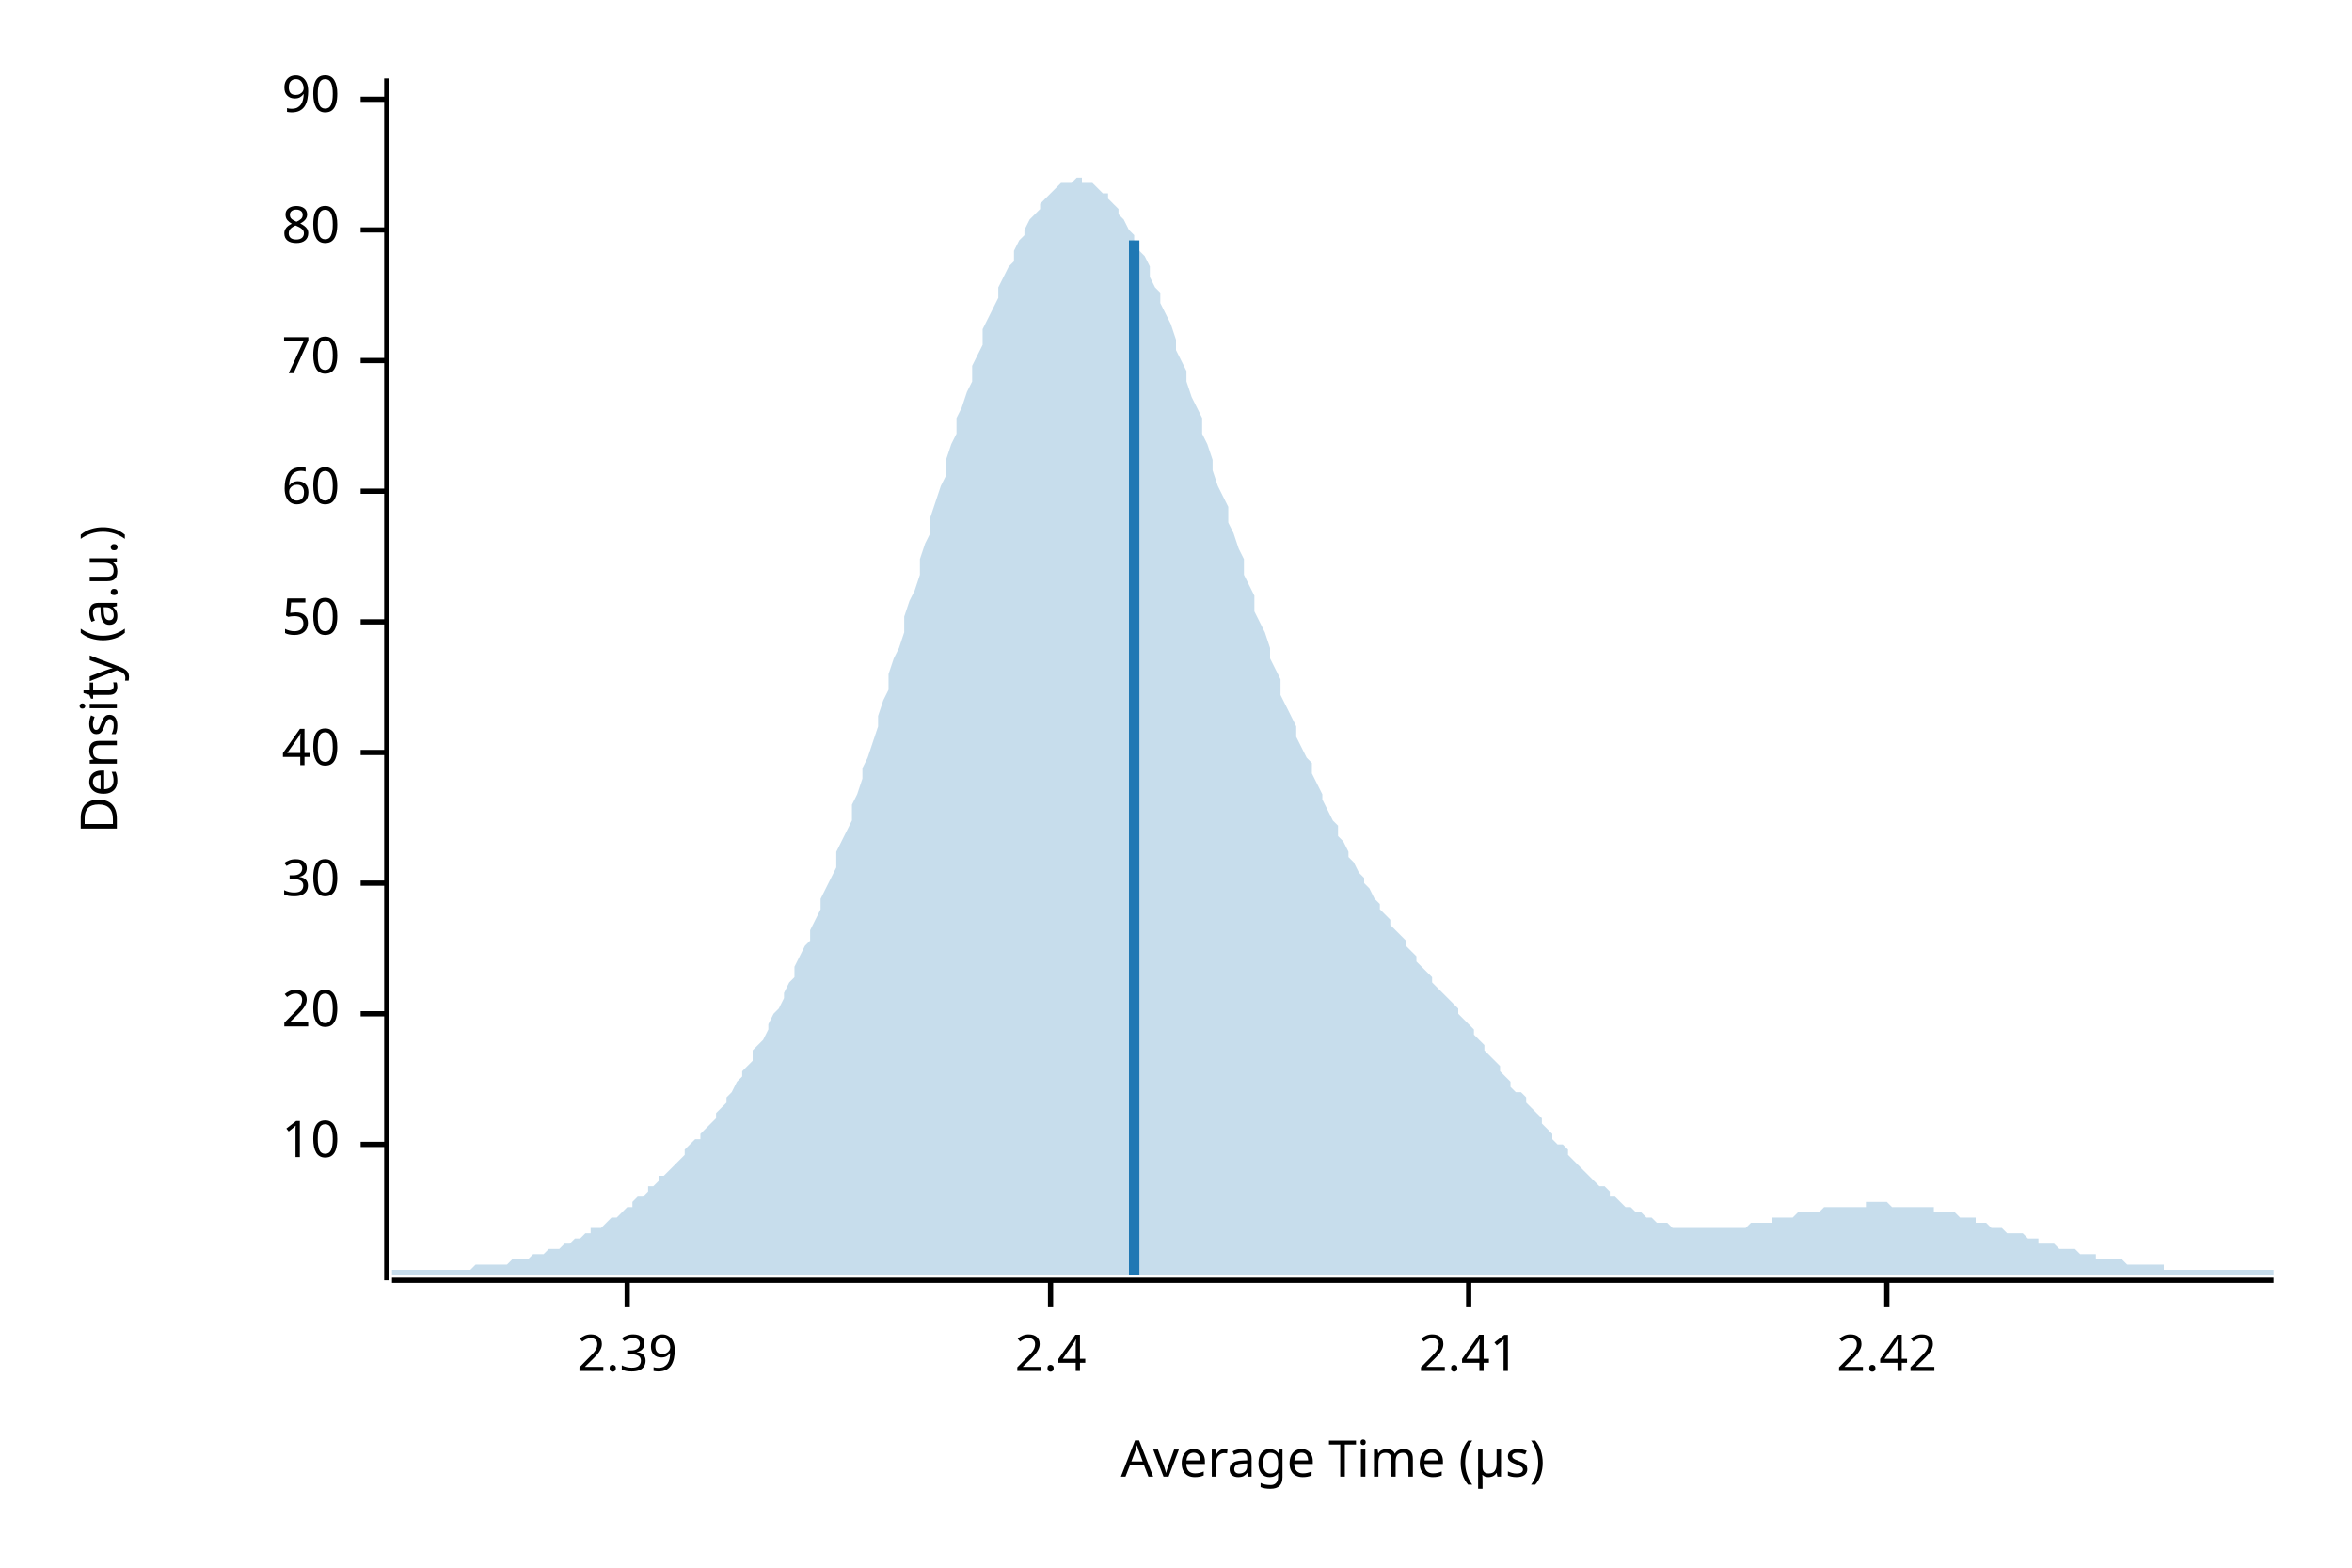
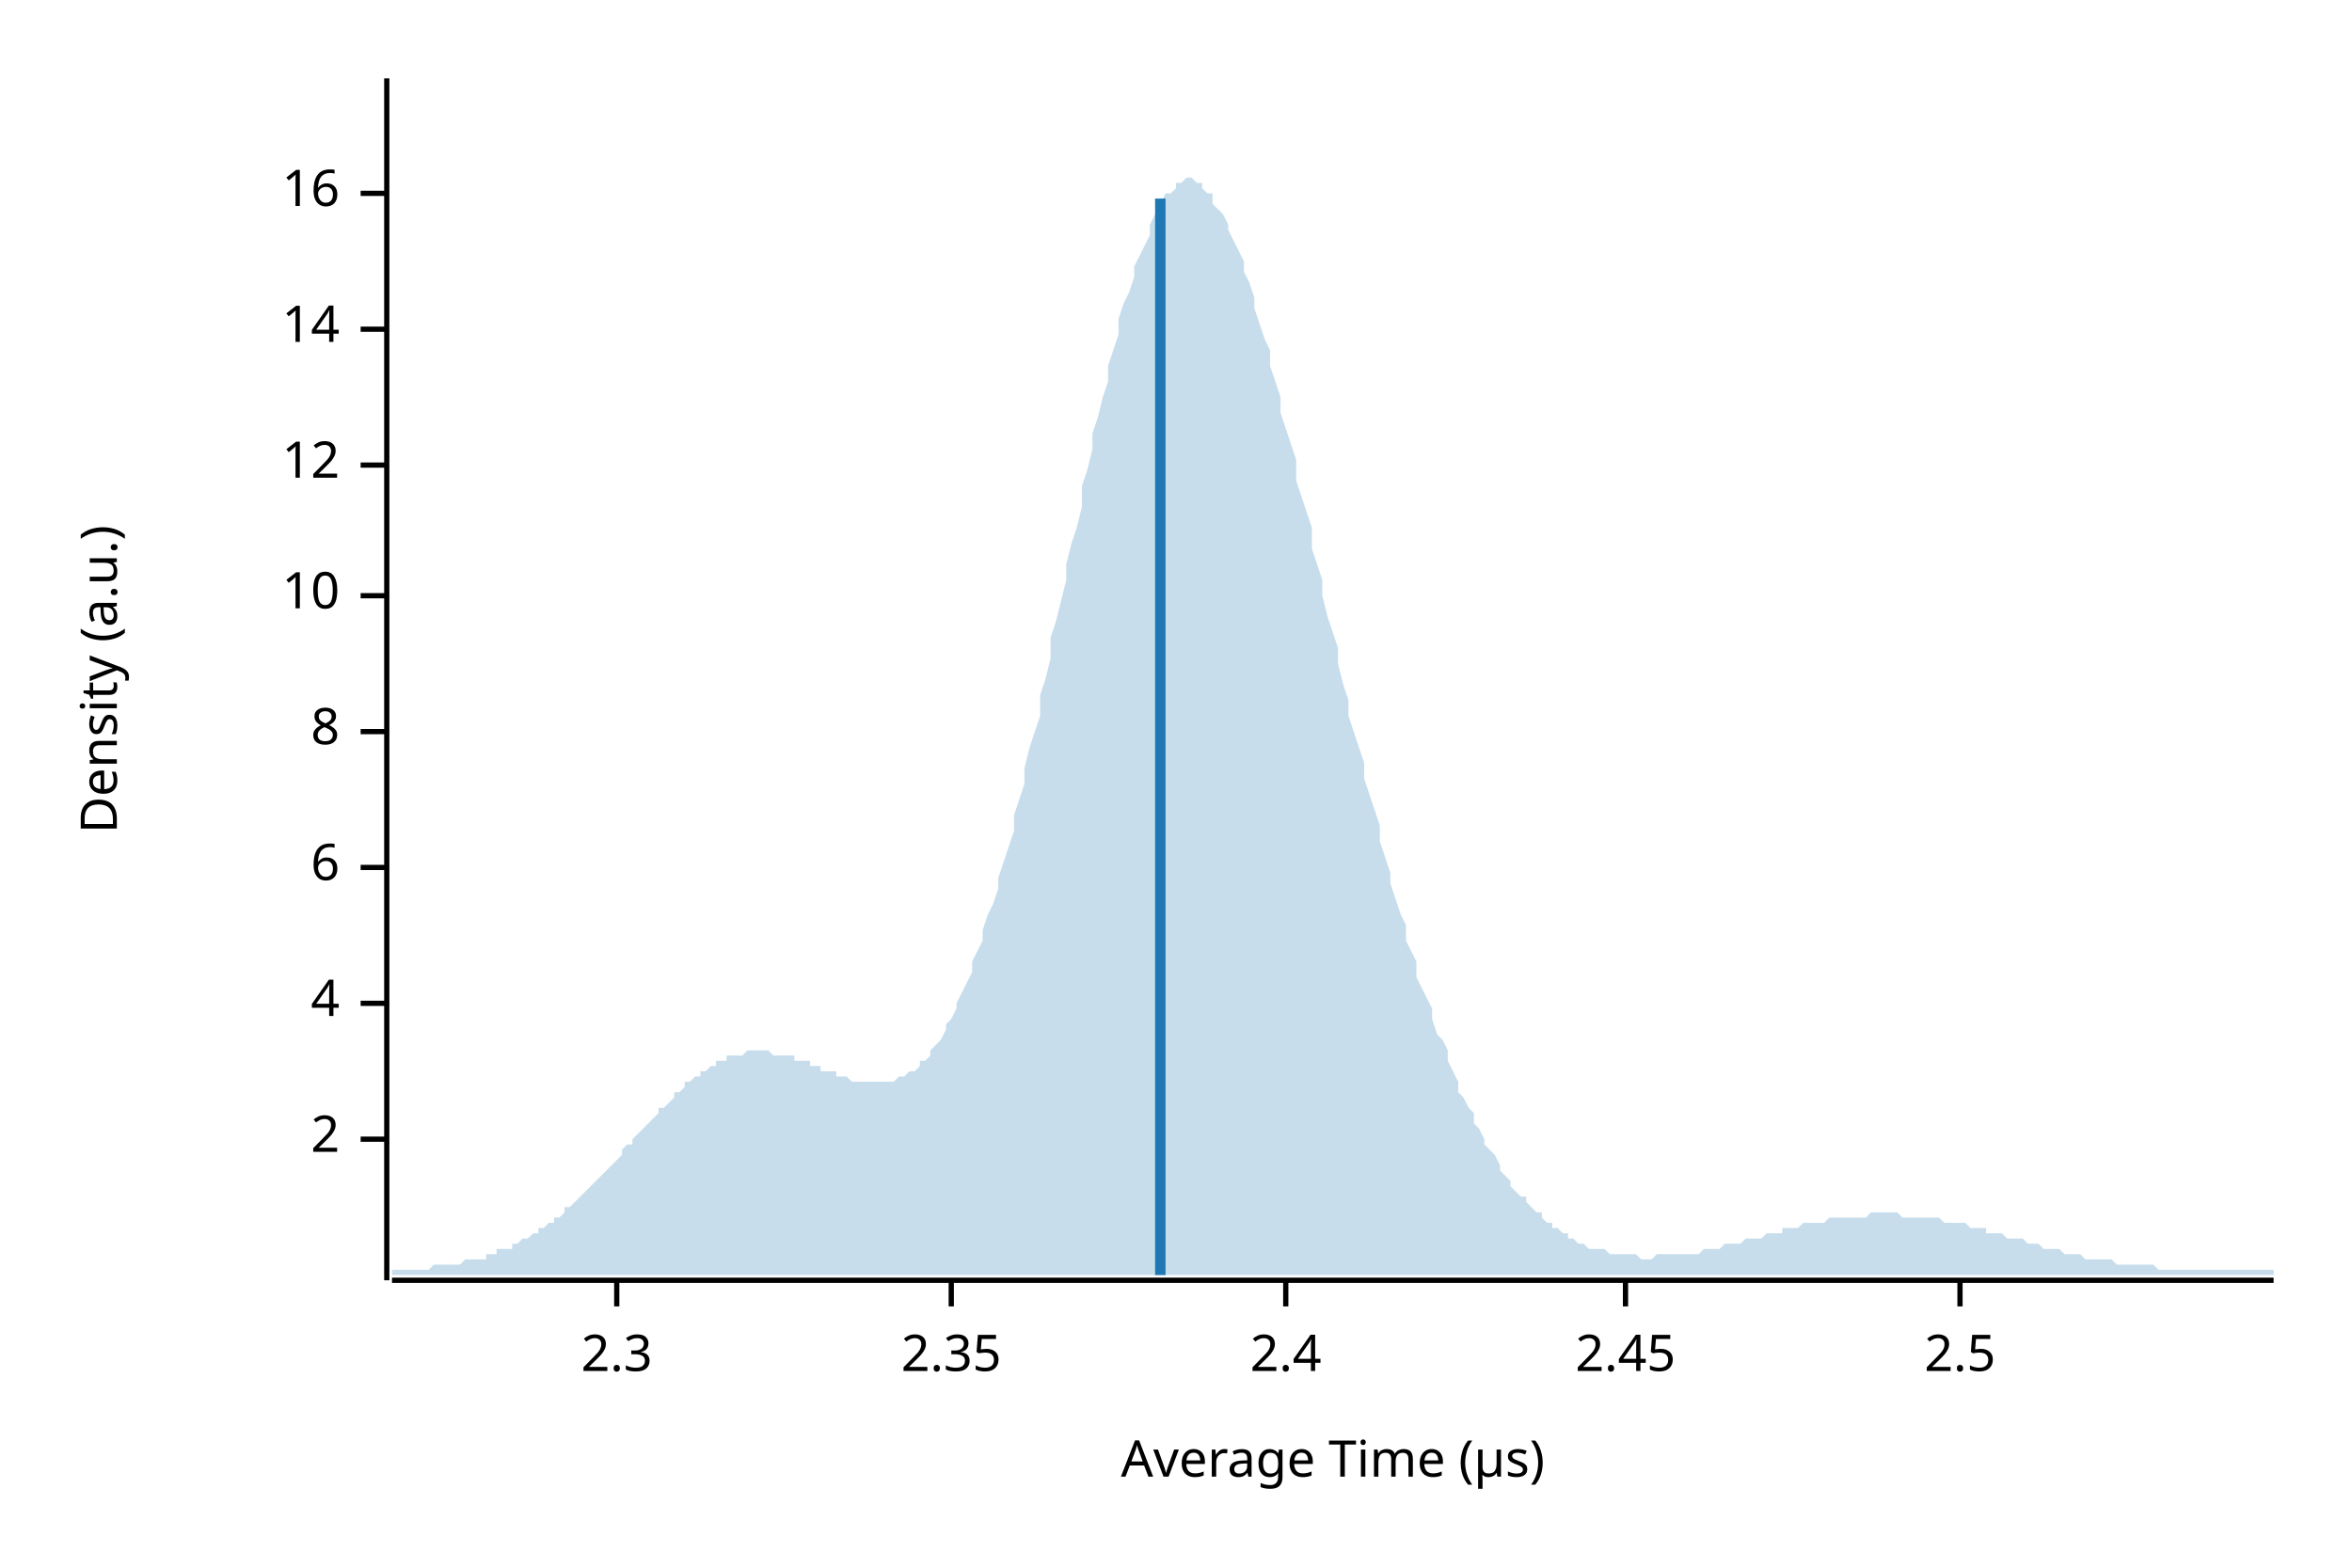
<svg xmlns="http://www.w3.org/2000/svg" width="450" height="300" viewBox="0 0 450 300">
  <text x="15" y="130" dy="0.76em" text-anchor="middle" font-family="sans-serif" font-size="9.677" opacity="1" fill="#000000" transform="rotate(270, 15, 130)">
Density (a.u.)
</text>
  <text x="255" y="285" dy="-0.5ex" text-anchor="middle" font-family="sans-serif" font-size="9.677" opacity="1" fill="#000000">
Average Time (µs)
</text>
  <polyline fill="none" opacity="1" stroke="#000000" stroke-width="1" points="74,15 74,245 " />
-   <text x="65" y="219" dy="0.5ex" text-anchor="end" font-family="sans-serif" font-size="9.677" opacity="1" fill="#000000">
+   <text x="65" y="218" dy="0.5ex" text-anchor="end" font-family="sans-serif" font-size="9.677" opacity="1" fill="#000000">
+ 2
+ </text>
+   <polyline fill="none" opacity="1" stroke="#000000" stroke-width="1" points="69,218 74,218 " />
+   <text x="65" y="192" dy="0.5ex" text-anchor="end" font-family="sans-serif" font-size="9.677" opacity="1" fill="#000000">
+ 4
+ </text>
+   <polyline fill="none" opacity="1" stroke="#000000" stroke-width="1" points="69,192 74,192 " />
+   <text x="65" y="166" dy="0.5ex" text-anchor="end" font-family="sans-serif" font-size="9.677" opacity="1" fill="#000000">
+ 6
+ </text>
+   <polyline fill="none" opacity="1" stroke="#000000" stroke-width="1" points="69,166 74,166 " />
+   <text x="65" y="140" dy="0.5ex" text-anchor="end" font-family="sans-serif" font-size="9.677" opacity="1" fill="#000000">
+ 8
+ </text>
+   <polyline fill="none" opacity="1" stroke="#000000" stroke-width="1" points="69,140 74,140 " />
+   <text x="65" y="114" dy="0.5ex" text-anchor="end" font-family="sans-serif" font-size="9.677" opacity="1" fill="#000000">
10
</text>
-   <polyline fill="none" opacity="1" stroke="#000000" stroke-width="1" points="69,219 74,219 " />
-   <text x="65" y="194" dy="0.5ex" text-anchor="end" font-family="sans-serif" font-size="9.677" opacity="1" fill="#000000">
- 20
+   <polyline fill="none" opacity="1" stroke="#000000" stroke-width="1" points="69,114 74,114 " />
+   <text x="65" y="89" dy="0.5ex" text-anchor="end" font-family="sans-serif" font-size="9.677" opacity="1" fill="#000000">
+ 12
</text>
-   <polyline fill="none" opacity="1" stroke="#000000" stroke-width="1" points="69,194 74,194 " />
-   <text x="65" y="169" dy="0.5ex" text-anchor="end" font-family="sans-serif" font-size="9.677" opacity="1" fill="#000000">
- 30
+   <polyline fill="none" opacity="1" stroke="#000000" stroke-width="1" points="69,89 74,89 " />
+   <text x="65" y="63" dy="0.5ex" text-anchor="end" font-family="sans-serif" font-size="9.677" opacity="1" fill="#000000">
+ 14
</text>
-   <polyline fill="none" opacity="1" stroke="#000000" stroke-width="1" points="69,169 74,169 " />
-   <text x="65" y="144" dy="0.5ex" text-anchor="end" font-family="sans-serif" font-size="9.677" opacity="1" fill="#000000">
- 40
+   <polyline fill="none" opacity="1" stroke="#000000" stroke-width="1" points="69,63 74,63 " />
+   <text x="65" y="37" dy="0.5ex" text-anchor="end" font-family="sans-serif" font-size="9.677" opacity="1" fill="#000000">
+ 16
</text>
-   <polyline fill="none" opacity="1" stroke="#000000" stroke-width="1" points="69,144 74,144 " />
-   <text x="65" y="119" dy="0.5ex" text-anchor="end" font-family="sans-serif" font-size="9.677" opacity="1" fill="#000000">
- 50
+   <polyline fill="none" opacity="1" stroke="#000000" stroke-width="1" points="69,37 74,37 " />
+   <polyline fill="none" opacity="1" stroke="#000000" stroke-width="1" points="75,245 435,245 " />
+   <text x="118" y="255" dy="0.76em" text-anchor="middle" font-family="sans-serif" font-size="9.677" opacity="1" fill="#000000">
+ 2.3
</text>
-   <polyline fill="none" opacity="1" stroke="#000000" stroke-width="1" points="69,119 74,119 " />
-   <text x="65" y="94" dy="0.5ex" text-anchor="end" font-family="sans-serif" font-size="9.677" opacity="1" fill="#000000">
- 60
+   <polyline fill="none" opacity="1" stroke="#000000" stroke-width="1" points="118,245 118,250 " />
+   <text x="182" y="255" dy="0.76em" text-anchor="middle" font-family="sans-serif" font-size="9.677" opacity="1" fill="#000000">
+ 2.35
</text>
-   <polyline fill="none" opacity="1" stroke="#000000" stroke-width="1" points="69,94 74,94 " />
-   <text x="65" y="69" dy="0.5ex" text-anchor="end" font-family="sans-serif" font-size="9.677" opacity="1" fill="#000000">
- 70
- </text>
-   <polyline fill="none" opacity="1" stroke="#000000" stroke-width="1" points="69,69 74,69 " />
-   <text x="65" y="44" dy="0.5ex" text-anchor="end" font-family="sans-serif" font-size="9.677" opacity="1" fill="#000000">
- 80
- </text>
-   <polyline fill="none" opacity="1" stroke="#000000" stroke-width="1" points="69,44 74,44 " />
-   <text x="65" y="19" dy="0.5ex" text-anchor="end" font-family="sans-serif" font-size="9.677" opacity="1" fill="#000000">
- 90
- </text>
-   <polyline fill="none" opacity="1" stroke="#000000" stroke-width="1" points="69,19 74,19 " />
-   <polyline fill="none" opacity="1" stroke="#000000" stroke-width="1" points="75,245 435,245 " />
-   <text x="120" y="255" dy="0.76em" text-anchor="middle" font-family="sans-serif" font-size="9.677" opacity="1" fill="#000000">
- 2.39
- </text>
-   <polyline fill="none" opacity="1" stroke="#000000" stroke-width="1" points="120,245 120,250 " />
-   <text x="201" y="255" dy="0.76em" text-anchor="middle" font-family="sans-serif" font-size="9.677" opacity="1" fill="#000000">
+   <polyline fill="none" opacity="1" stroke="#000000" stroke-width="1" points="182,245 182,250 " />
+   <text x="246" y="255" dy="0.76em" text-anchor="middle" font-family="sans-serif" font-size="9.677" opacity="1" fill="#000000">
2.4
</text>
-   <polyline fill="none" opacity="1" stroke="#000000" stroke-width="1" points="201,245 201,250 " />
-   <text x="281" y="255" dy="0.76em" text-anchor="middle" font-family="sans-serif" font-size="9.677" opacity="1" fill="#000000">
- 2.41
+   <polyline fill="none" opacity="1" stroke="#000000" stroke-width="1" points="246,245 246,250 " />
+   <text x="311" y="255" dy="0.76em" text-anchor="middle" font-family="sans-serif" font-size="9.677" opacity="1" fill="#000000">
+ 2.45
</text>
-   <polyline fill="none" opacity="1" stroke="#000000" stroke-width="1" points="281,245 281,250 " />
-   <text x="361" y="255" dy="0.76em" text-anchor="middle" font-family="sans-serif" font-size="9.677" opacity="1" fill="#000000">
- 2.42
+   <polyline fill="none" opacity="1" stroke="#000000" stroke-width="1" points="311,245 311,250 " />
+   <text x="375" y="255" dy="0.76em" text-anchor="middle" font-family="sans-serif" font-size="9.677" opacity="1" fill="#000000">
+ 2.5
</text>
-   <polyline fill="none" opacity="1" stroke="#000000" stroke-width="1" points="361,245 361,250 " />
-   <polygon opacity="0.25" fill="#1F78B4" points="75,243 75,243 76,243 77,243 77,243 78,243 79,243 80,243 80,243 81,243 82,243 82,243 83,243 84,243 85,243 85,243 86,243 87,243 87,243 88,243 89,243 90,243 90,243 91,242 92,242 93,242 93,242 94,242 95,242 95,242 96,242 97,242 98,241 98,241 99,241 100,241 100,241 101,241 102,240 103,240 103,240 104,240 105,239 106,239 106,239 107,239 108,238 108,238 109,238 110,237 111,237 111,237 112,236 113,236 113,235 114,235 115,235 116,234 116,234 117,233 118,233 119,232 119,232 120,231 121,231 121,230 122,229 123,229 124,228 124,227 125,227 126,226 126,225 127,225 128,224 129,223 129,223 130,222 131,221 131,220 132,219 133,218 134,218 134,217 135,216 136,215 137,214 137,213 138,212 139,211 139,210 140,209 141,207 142,206 142,205 143,204 144,203 144,201 145,200 146,199 147,197 147,196 148,194 149,193 150,191 150,190 151,188 152,187 152,185 153,183 154,181 155,180 155,178 156,176 157,174 157,172 158,170 159,168 160,166 160,163 161,161 162,159 163,157 163,154 164,152 165,149 165,147 166,145 167,142 168,139 168,137 169,134 170,132 170,129 171,126 172,124 173,121 173,118 174,115 175,113 176,110 176,107 177,104 178,102 178,99 179,96 180,93 181,91 181,88 182,85 183,83 183,80 184,78 185,75 186,73 186,70 187,68 188,66 188,63 189,61 190,59 191,57 191,55 192,53 193,51 194,50 194,48 195,46 196,45 196,44 197,42 198,41 199,40 199,39 200,38 201,37 201,37 202,36 203,35 204,35 204,35 205,35 206,34 207,34 207,35 208,35 209,35 209,35 210,36 211,37 212,37 212,38 213,39 214,40 214,41 215,42 216,44 217,45 217,46 218,48 219,49 220,51 220,53 221,55 222,56 222,58 223,60 224,62 225,65 225,67 226,69 227,71 227,73 228,76 229,78 230,80 230,83 231,85 232,88 232,90 233,93 234,95 235,97 235,100 236,102 237,105 238,107 238,110 239,112 240,114 240,117 241,119 242,121 243,124 243,126 244,128 245,130 245,133 246,135 247,137 248,139 248,141 249,143 250,145 251,146 251,148 252,150 253,152 253,153 254,155 255,157 256,158 256,160 257,161 258,163 258,164 259,165 260,167 261,168 261,169 262,170 263,172 264,173 264,174 265,175 266,176 266,177 267,178 268,179 269,180 269,181 270,182 271,183 271,184 272,185 273,186 274,187 274,188 275,189 276,190 277,191 277,191 278,192 279,193 279,194 280,195 281,196 282,197 282,198 283,199 284,200 284,201 285,202 286,203 287,204 287,205 288,206 289,207 289,208 290,209 291,209 292,210 292,211 293,212 294,213 295,214 295,215 296,216 297,217 297,218 298,219 299,219 300,220 300,221 301,222 302,223 302,223 303,224 304,225 305,226 305,226 306,227 307,227 308,228 308,229 309,229 310,230 310,230 311,231 312,231 313,232 313,232 314,232 315,233 315,233 316,233 317,234 318,234 318,234 319,234 320,235 321,235 321,235 322,235 323,235 323,235 324,235 325,235 326,235 326,235 327,235 328,235 328,235 329,235 330,235 331,235 331,235 332,235 333,235 333,235 334,235 335,234 336,234 336,234 337,234 338,234 339,234 339,233 340,233 341,233 341,233 342,233 343,233 344,232 344,232 345,232 346,232 346,232 347,232 348,232 349,231 349,231 350,231 351,231 352,231 352,231 353,231 354,231 354,231 355,231 356,231 357,231 357,230 358,230 359,230 359,230 360,230 361,230 362,231 362,231 363,231 364,231 365,231 365,231 366,231 367,231 367,231 368,231 369,231 370,231 370,232 371,232 372,232 372,232 373,232 374,232 375,233 375,233 376,233 377,233 378,233 378,234 379,234 380,234 380,234 381,235 382,235 383,235 383,235 384,236 385,236 385,236 386,236 387,236 388,237 388,237 389,237 390,237 390,238 391,238 392,238 393,238 393,238 394,239 395,239 396,239 396,239 397,239 398,240 398,240 399,240 400,240 401,240 401,241 402,241 403,241 403,241 404,241 405,241 406,241 406,241 407,242 408,242 409,242 409,242 410,242 411,242 411,242 412,242 413,242 414,242 414,243 415,243 416,243 416,243 417,243 418,243 419,243 419,243 420,243 421,243 422,243 422,243 423,243 424,243 424,243 425,243 426,243 427,243 427,243 428,243 429,243 429,243 430,243 431,243 432,243 432,243 433,243 434,243 435,243 435,244 75,244 " />
-   <polyline fill="none" opacity="1" stroke="#1F78B4" stroke-width="2" points="217,244 217,46 " />
+   <polyline fill="none" opacity="1" stroke="#000000" stroke-width="1" points="375,245 375,250 " />
+   <polygon opacity="0.25" fill="#1F78B4" points="75,243 75,243 76,243 77,243 77,243 78,243 79,243 80,243 80,243 81,243 82,243 82,243 83,242 84,242 85,242 85,242 86,242 87,242 87,242 88,242 89,241 90,241 90,241 91,241 92,241 93,241 93,240 94,240 95,240 95,239 96,239 97,239 98,239 98,238 99,238 100,237 100,237 101,237 102,236 103,236 103,235 104,235 105,234 106,234 106,233 107,233 108,232 108,231 109,231 110,230 111,229 111,229 112,228 113,227 113,227 114,226 115,225 116,224 116,224 117,223 118,222 119,221 119,220 120,219 121,219 121,218 122,217 123,216 124,215 124,215 125,214 126,213 126,212 127,212 128,211 129,210 129,209 130,209 131,208 131,207 132,207 133,206 134,206 134,205 135,205 136,204 137,204 137,203 138,203 139,203 139,202 140,202 141,202 142,202 142,202 143,201 144,201 144,201 145,201 146,201 147,201 147,201 148,202 149,202 150,202 150,202 151,202 152,202 152,203 153,203 154,203 155,203 155,204 156,204 157,204 157,205 158,205 159,205 160,205 160,206 161,206 162,206 163,207 163,207 164,207 165,207 165,207 166,207 167,207 168,207 168,207 169,207 170,207 170,207 171,207 172,206 173,206 173,206 174,205 175,205 176,204 176,203 177,203 178,202 178,201 179,200 180,199 181,197 181,196 182,195 183,193 183,192 184,190 185,188 186,186 186,184 187,182 188,180 188,178 189,175 190,173 191,170 191,168 192,165 193,162 194,159 194,156 195,153 196,150 196,147 197,143 198,140 199,137 199,133 200,130 201,126 201,122 202,119 203,115 204,111 204,108 205,104 206,101 207,97 207,93 208,90 209,86 209,83 210,80 211,76 212,73 212,70 213,67 214,64 214,61 215,58 216,56 217,53 217,51 218,49 219,47 220,45 220,43 221,41 222,40 222,39 223,37 224,37 225,36 225,35 226,35 227,34 227,34 228,34 229,35 230,35 230,36 231,37 232,37 232,39 233,40 234,41 235,43 235,44 236,46 237,48 238,50 238,52 239,54 240,57 240,59 241,62 242,65 243,67 243,70 244,73 245,76 245,79 246,82 247,85 248,88 248,92 249,95 250,98 251,101 251,105 252,108 253,111 253,114 254,118 255,121 256,124 256,127 257,131 258,134 258,137 259,140 260,143 261,146 261,149 262,152 263,155 264,158 264,161 265,164 266,167 266,169 267,172 268,175 269,177 269,180 270,182 271,184 271,187 272,189 273,191 274,193 274,195 275,198 276,199 277,201 277,203 278,205 279,207 279,209 280,210 281,212 282,213 282,215 283,216 284,218 284,219 285,220 286,221 287,223 287,224 288,225 289,226 289,227 290,228 291,229 292,229 292,230 293,231 294,232 295,232 295,233 296,234 297,234 297,235 298,235 299,236 300,236 300,237 301,237 302,238 302,238 303,238 304,239 305,239 305,239 306,239 307,239 308,240 308,240 309,240 310,240 310,240 311,240 312,240 313,240 313,240 314,241 315,241 315,241 316,241 317,240 318,240 318,240 319,240 320,240 321,240 321,240 322,240 323,240 323,240 324,240 325,240 326,239 326,239 327,239 328,239 328,239 329,239 330,238 331,238 331,238 332,238 333,238 333,238 334,237 335,237 336,237 336,237 337,237 338,236 339,236 339,236 340,236 341,236 341,235 342,235 343,235 344,235 344,235 345,234 346,234 346,234 347,234 348,234 349,234 349,234 350,233 351,233 352,233 352,233 353,233 354,233 354,233 355,233 356,233 357,233 357,233 358,232 359,232 359,232 360,232 361,232 362,232 362,232 363,232 364,233 365,233 365,233 366,233 367,233 367,233 368,233 369,233 370,233 370,233 371,233 372,234 372,234 373,234 374,234 375,234 375,234 376,234 377,235 378,235 378,235 379,235 380,235 380,236 381,236 382,236 383,236 383,236 384,237 385,237 385,237 386,237 387,237 388,238 388,238 389,238 390,238 390,238 391,239 392,239 393,239 393,239 394,239 395,240 396,240 396,240 397,240 398,240 398,240 399,241 400,241 401,241 401,241 402,241 403,241 403,241 404,241 405,242 406,242 406,242 407,242 408,242 409,242 409,242 410,242 411,242 411,242 412,242 413,243 414,243 414,243 415,243 416,243 416,243 417,243 418,243 419,243 419,243 420,243 421,243 422,243 422,243 423,243 424,243 424,243 425,243 426,243 427,243 427,243 428,243 429,243 429,243 430,243 431,243 432,243 432,243 433,243 434,243 435,243 435,244 75,244 " />
+   <polyline fill="none" opacity="1" stroke="#1F78B4" stroke-width="2" points="222,244 222,38 " />
</svg>
